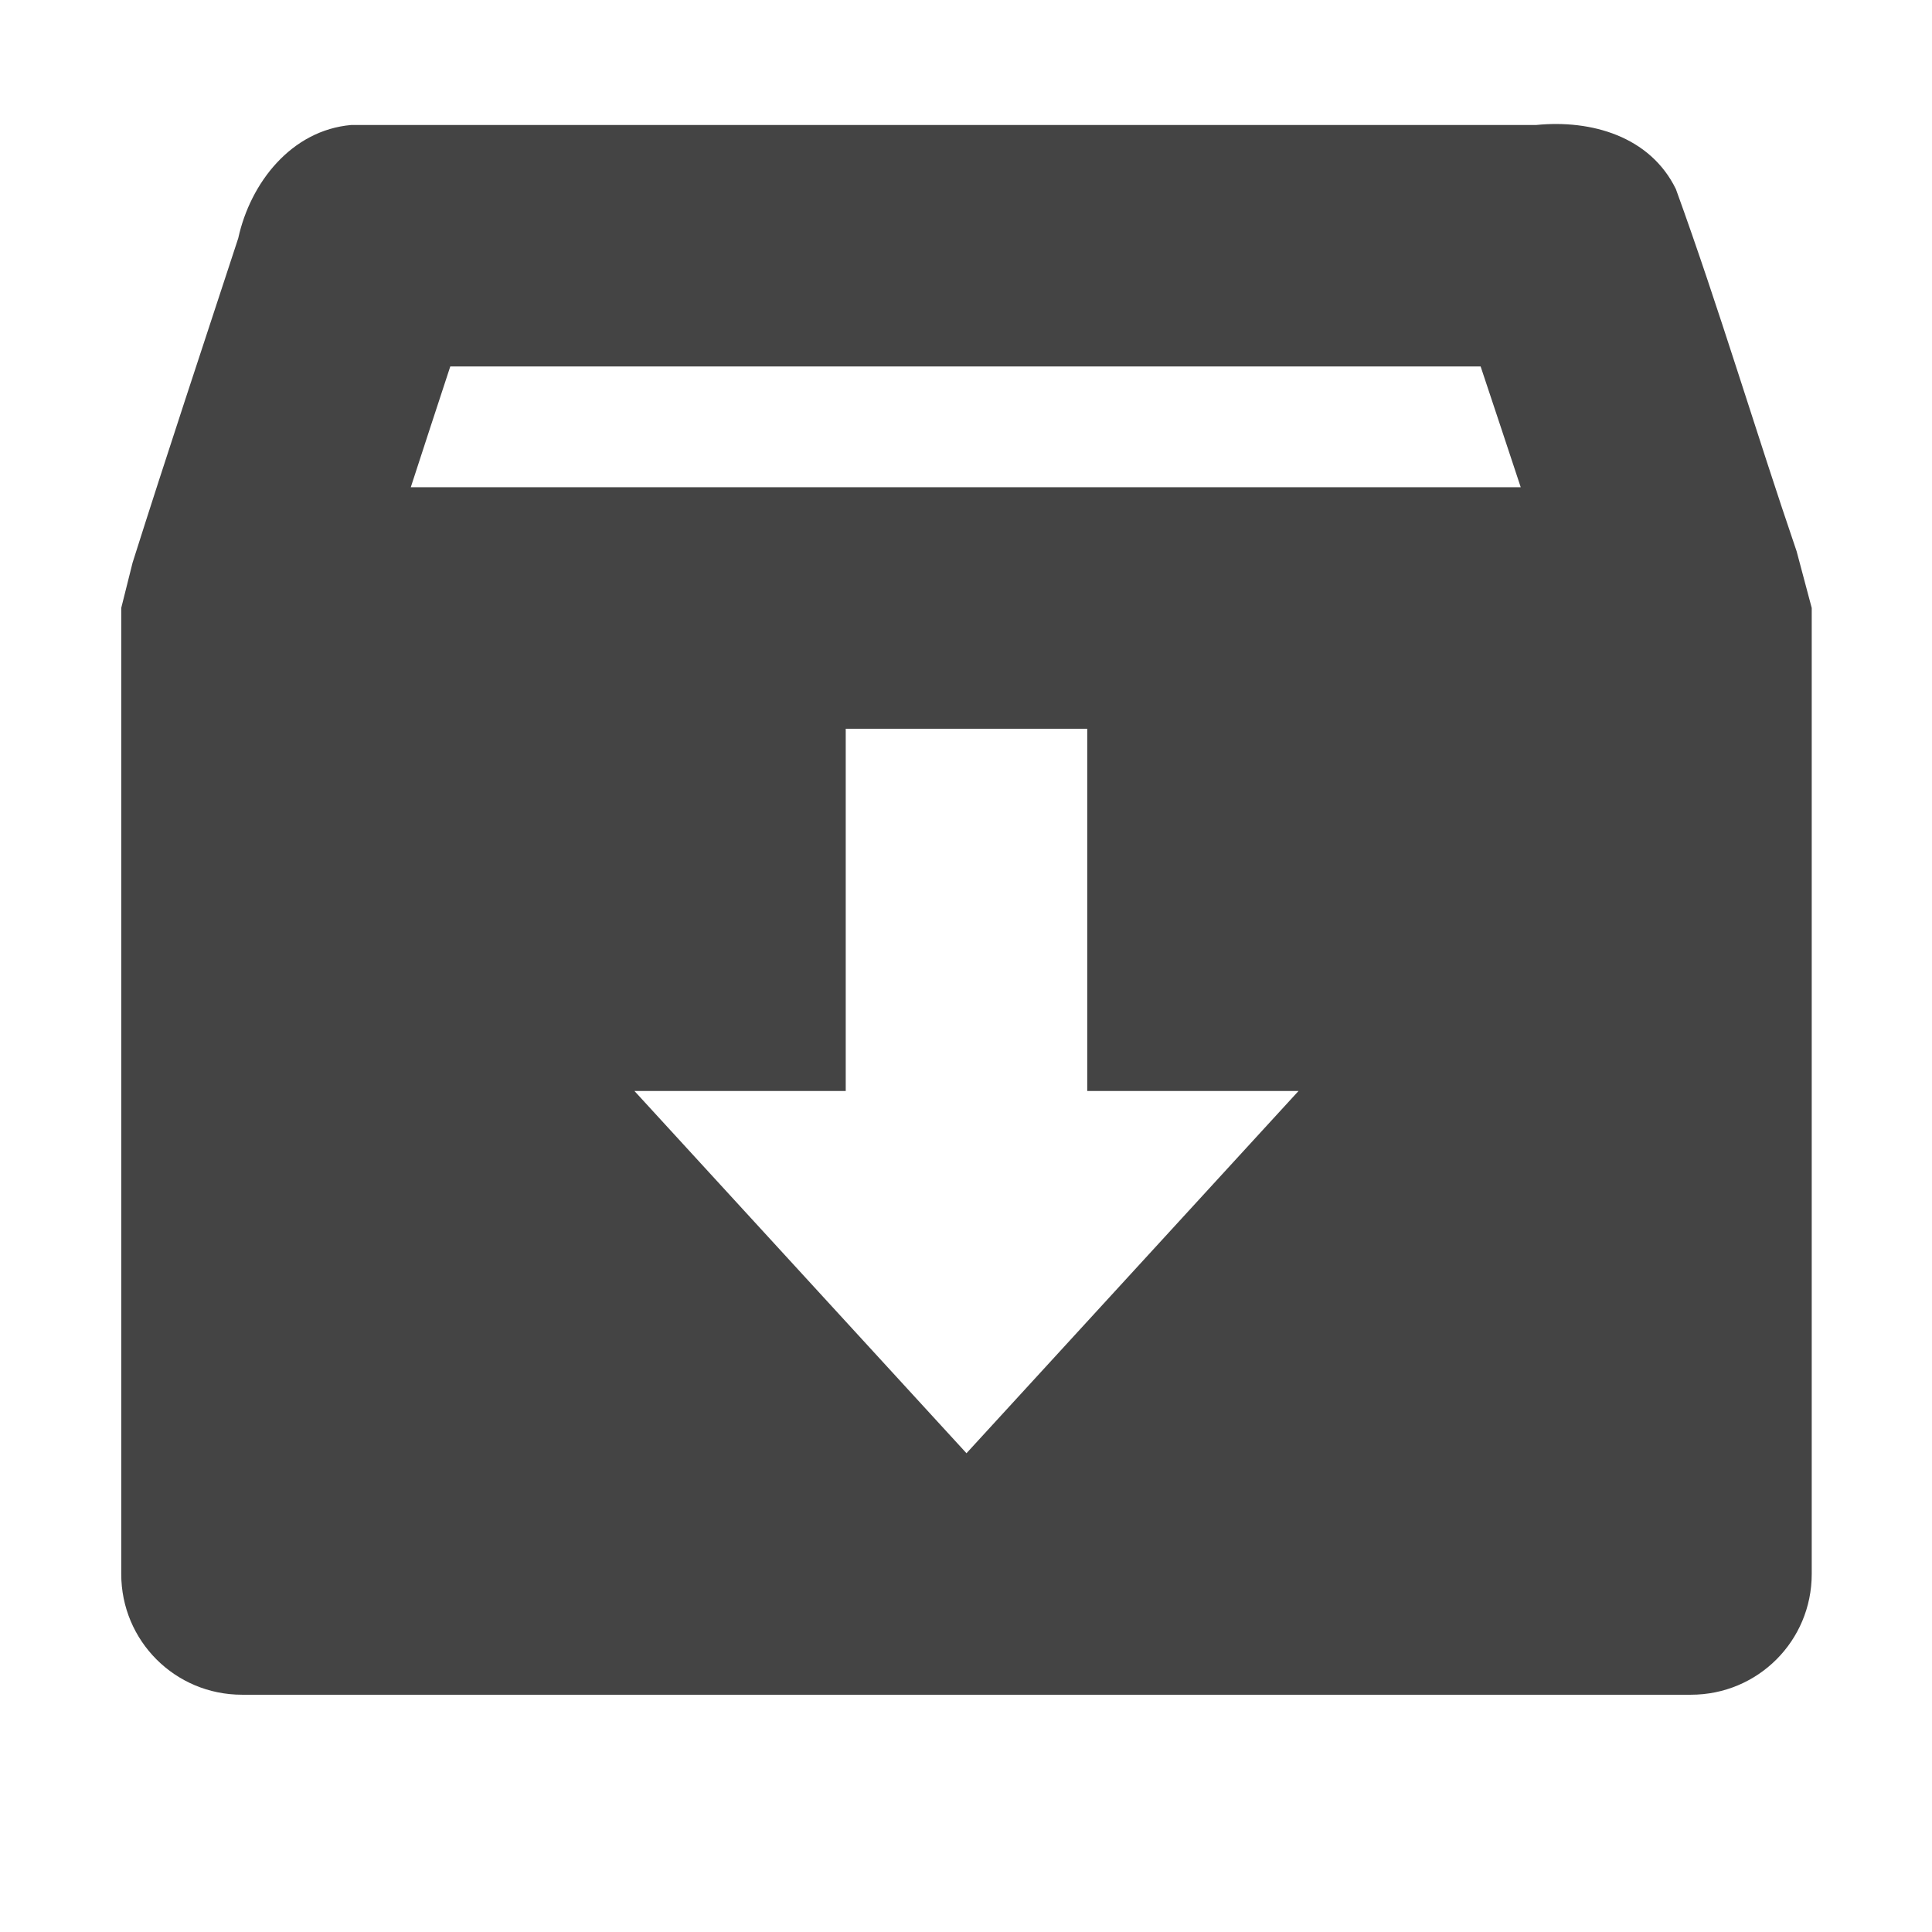
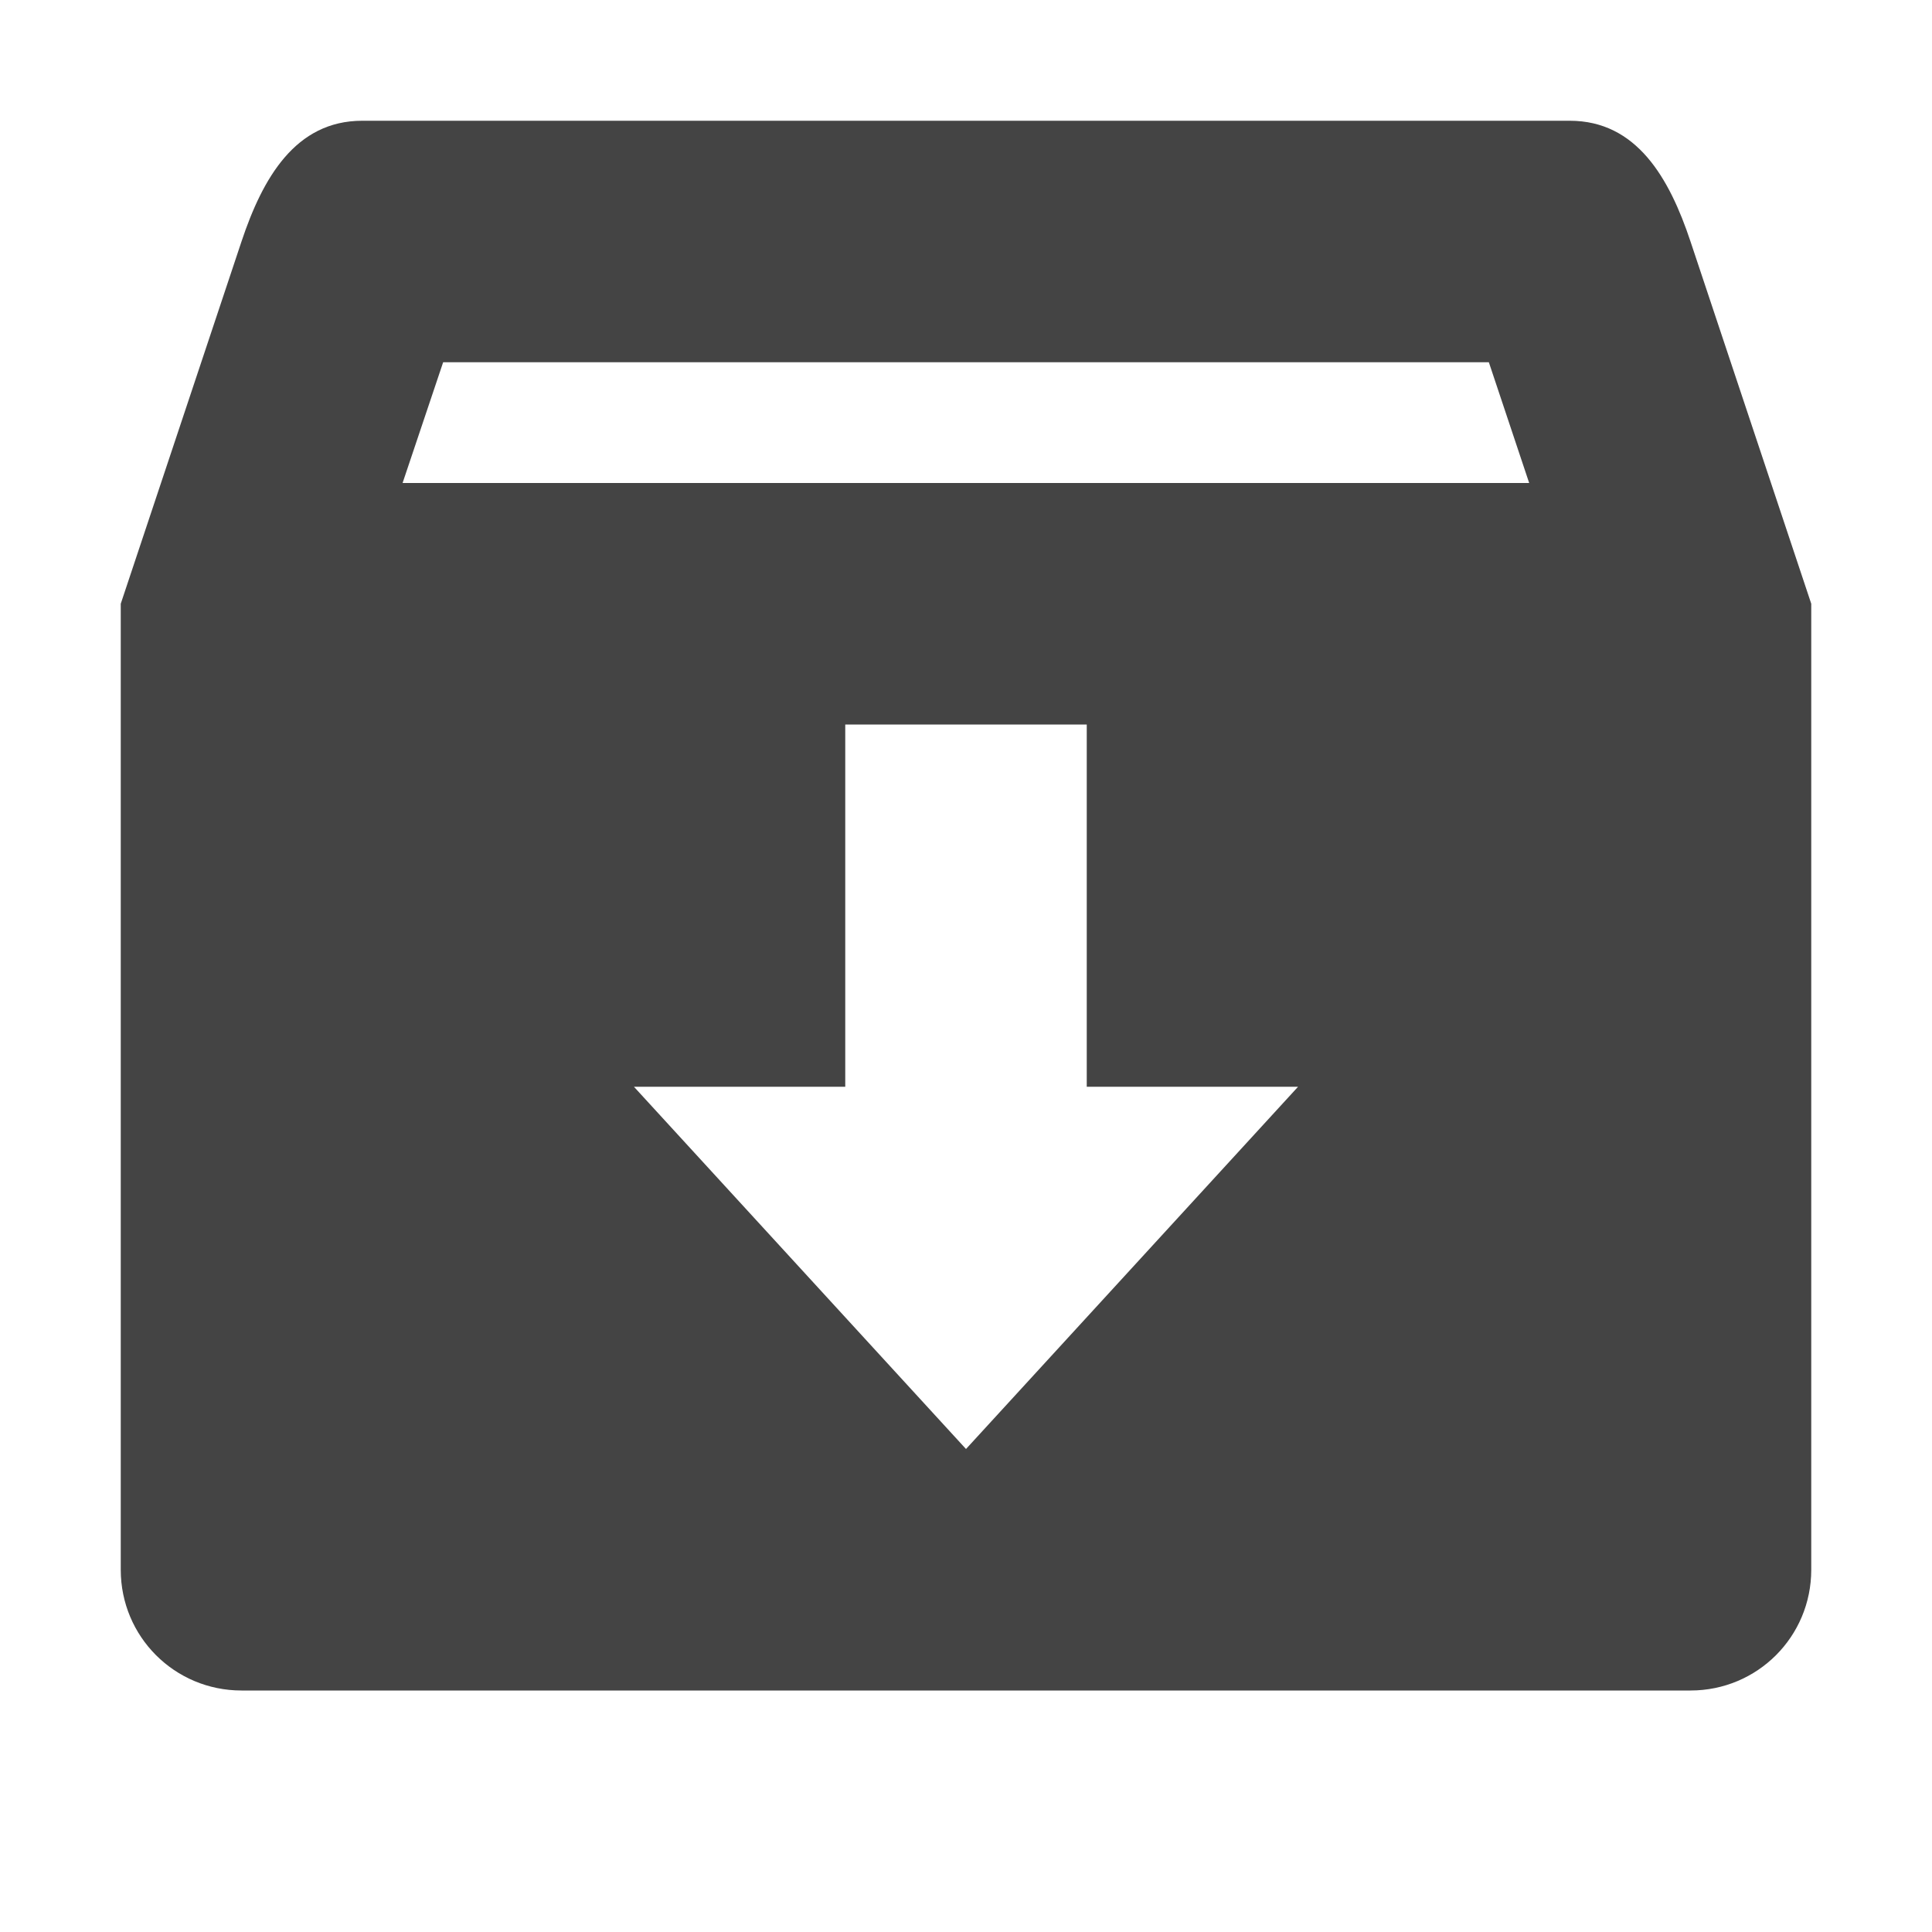
- <svg xmlns="http://www.w3.org/2000/svg" width="16" height="16" viewBox="0 0 16 16">
+ <svg xmlns="http://www.w3.org/2000/svg" width="16" height="16" version="1.1">
  <defs>
    <style id="current-color-scheme" type="text/css">
   .ColorScheme-Text { color:#444444; } .ColorScheme-Highlight { color:#4285f4; }
  </style>
  </defs>
-   <path style="fill:currentColor" class="ColorScheme-Text" d="M 2.91 1.035 C 2.412 1.078 2.073 1.515 1.973 1.973 C 1.681 2.864 1.381 3.766 1.098 4.66 L 1.004 5.035 L 1.004 13.035 C 1.004 13.589 1.45 14.035 2.004 14.035 L 14.004 14.035 C 14.558 14.035 15.004 13.589 15.004 13.035 L 15.004 5.035 L 14.879 4.566 C 14.541 3.577 14.236 2.549 13.879 1.566 C 13.665 1.128 13.177 0.99 12.723 1.035 L 2.91 1.035 z M 3.729 3.035 L 12.262 3.035 C 12.37 3.358 12.484 3.703 12.594 4.035 L 3.402 4.035 C 3.511 3.701 3.618 3.371 3.729 3.035 z M 7.004 6.035 L 9.004 6.035 L 9.004 9.035 L 10.754 9.035 L 8.004 12.035 L 5.254 9.035 L 7.004 9.035 L 7.004 6.035 z" />
+   <path style="fill:currentColor" class="ColorScheme-Text" d="M 3,1 C 2.446,1 2.175,1.475 2,2 L 1,5 V 13 C 1,13.554 1.446,14 2,14 H 14 C 14.554,14 15,13.554 15,13 V 5 L 14,2 C 13.825,1.474 13.554,1 13,1 Z M 3.67,3 H 12.33 L 12.664,4 H 3.334 Z M 7,6 H 9 V 9 H 10.75 L 8,12 5.25,9 H 7 Z" />
</svg>
